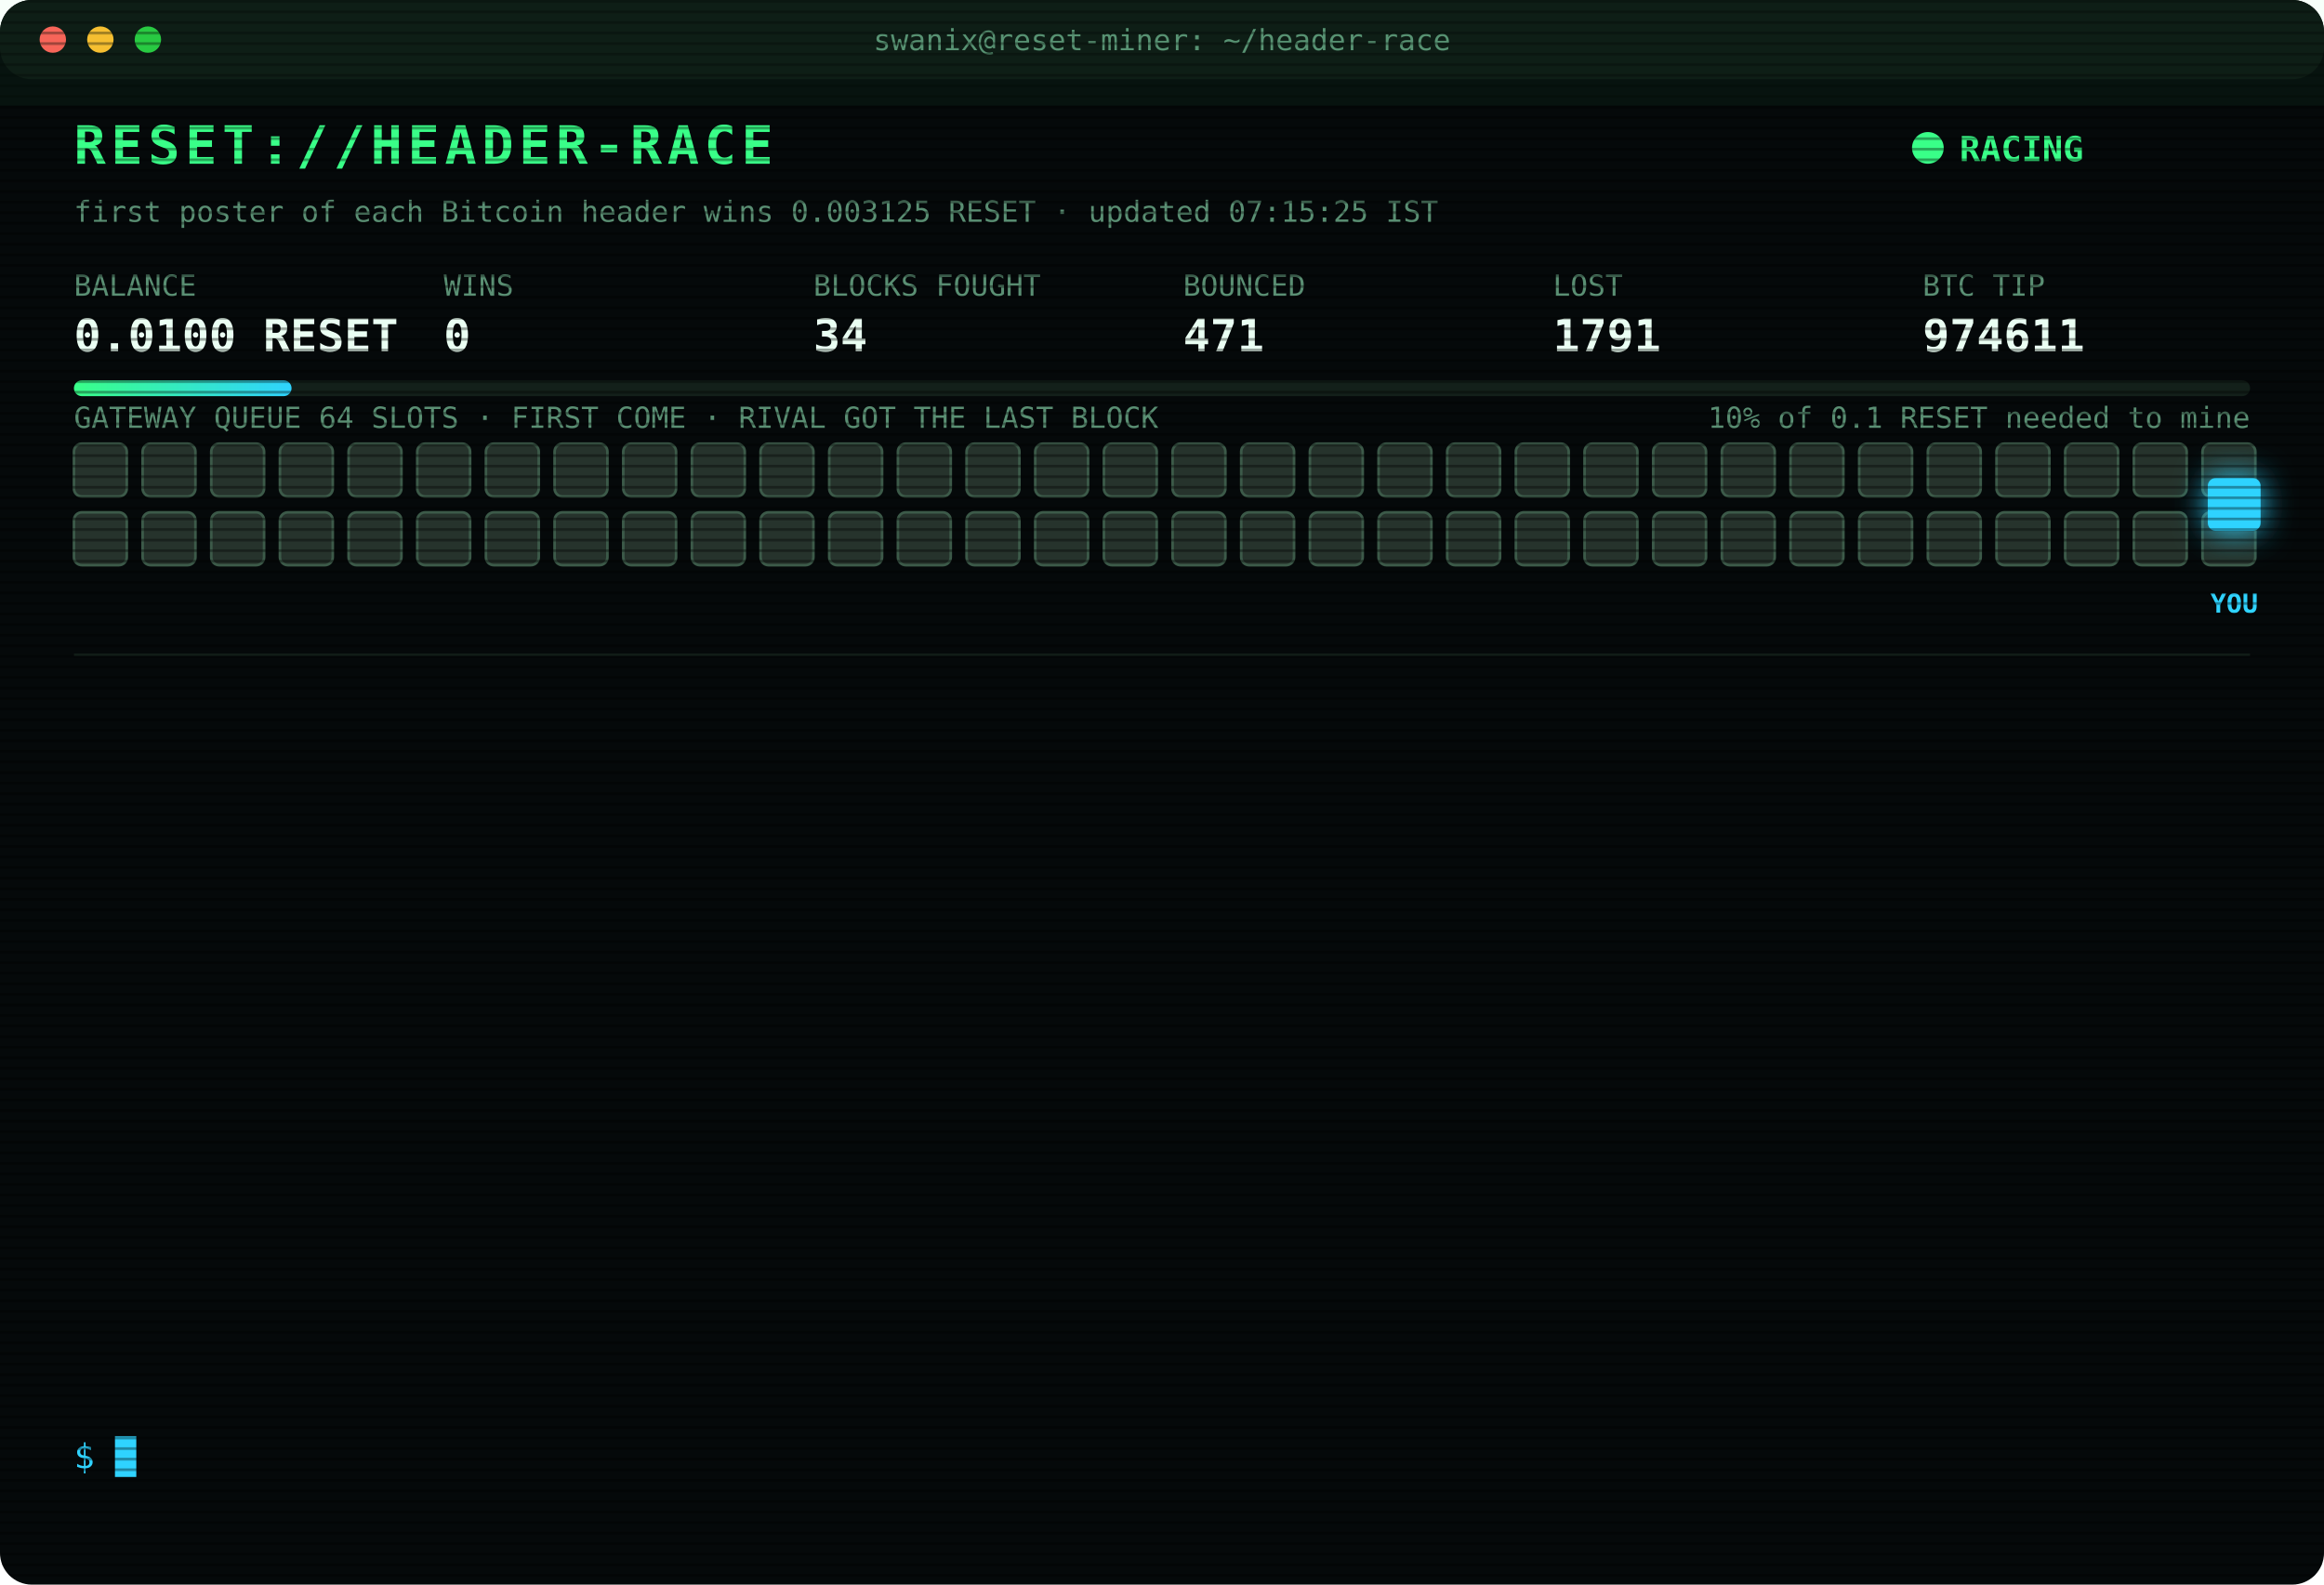
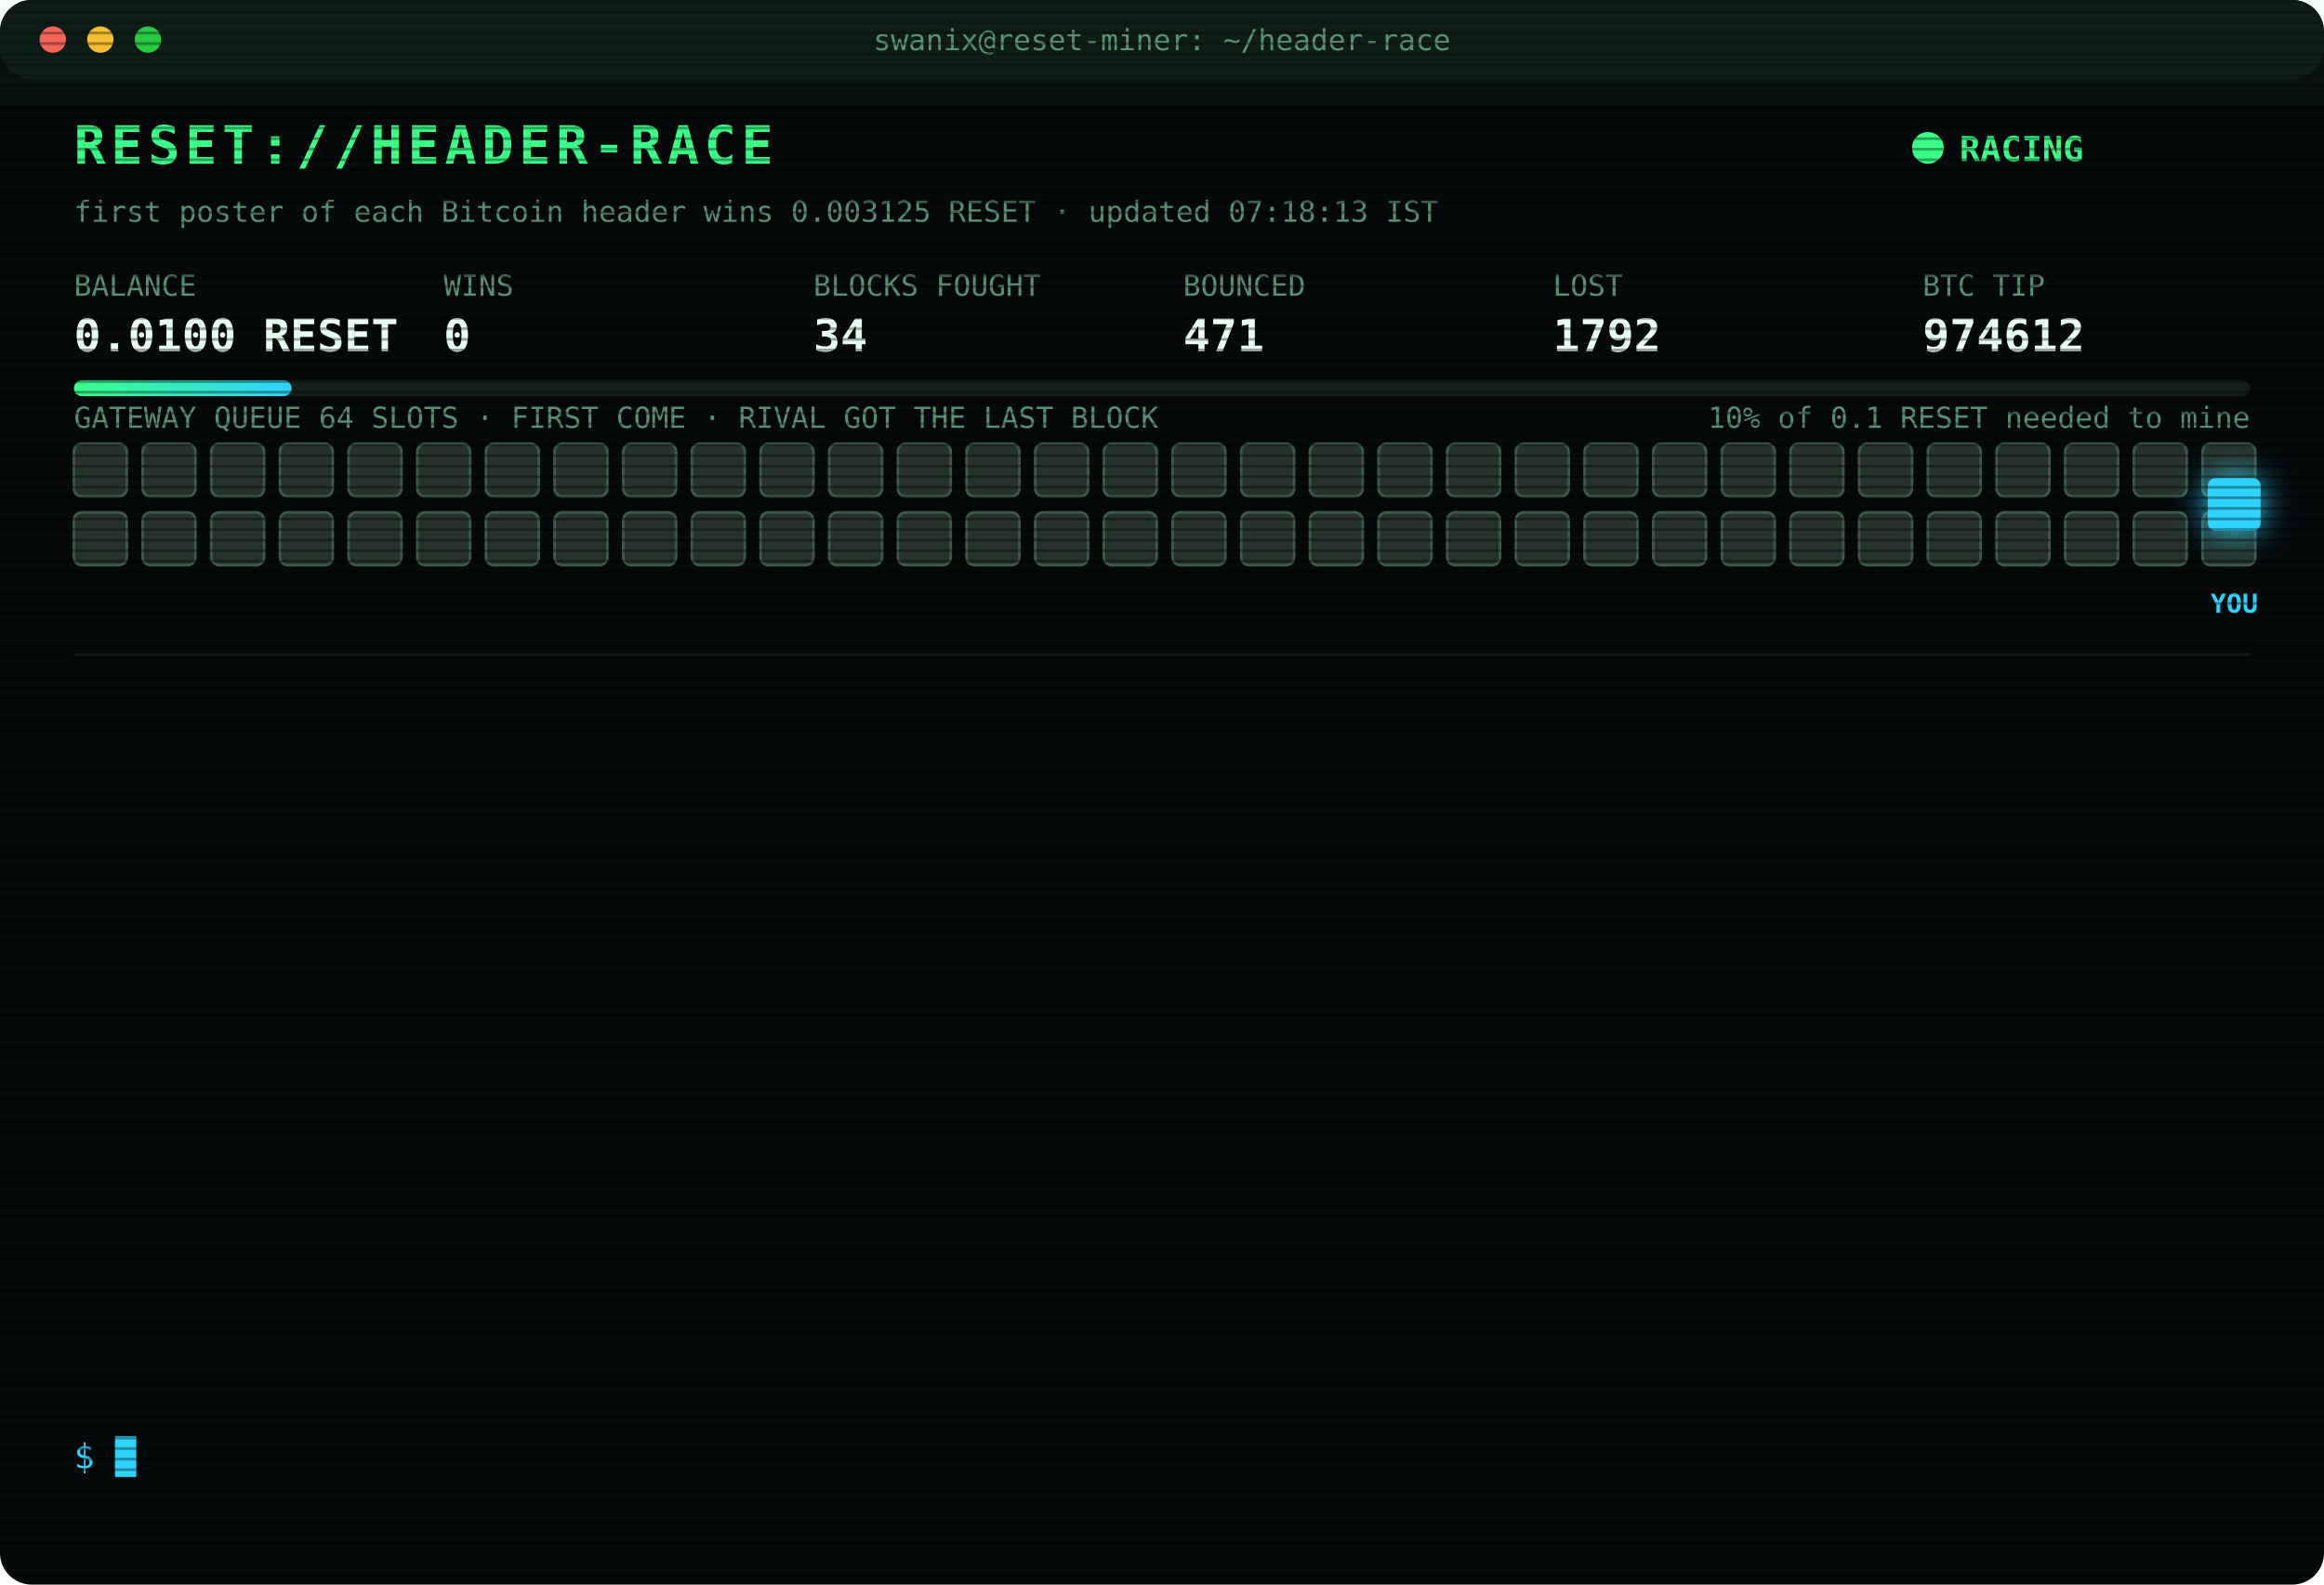
<svg xmlns="http://www.w3.org/2000/svg" width="880" height="600" viewBox="0 0 880 600" font-family="ui-monospace,SFMono-Regular,Menlo,Consolas,monospace">
  <style>
text{font-size:13px;fill:#7CFFB2}
.title{font-size:20px;font-weight:700;fill:#39FF88;letter-spacing:2px;animation:glitch 3s infinite steps(1)}
.sub{fill:#2fd3ff}.k{fill:#5a8f73;font-size:11px}.v{font-size:17px;font-weight:700;fill:#eafff3}
.ts{fill:#3f6b56}.boot{fill:#2fd3ff}.dim{fill:#5a8f73}.bad{fill:#ff4d6d}.warn{fill:#ffd23f}.mag{fill:#ff5cf0}.win{fill:#39FF88;font-weight:700}
.tag{font-size:10px;fill:#2fd3ff;font-weight:700}
.rival{fill:#26332c;stroke:#3c5a49;animation:jam 1.2s infinite alternate}
.idle{fill:#141c18;stroke:#22302a;animation:breathe 4s infinite}
.me{fill:#2fd3ff;filter:drop-shadow(0 0 6px #2fd3ff)}
.hover{animation:nudge 1.1s infinite ease-in-out}.bounce{animation:kick 1.4s infinite}
.ln{opacity:0;animation:in .4s forwards}
.cur{animation:blink 1s infinite steps(1)}
.scan{animation:scan 6s infinite linear}
.led{animation:blink 1.4s infinite}
@keyframes in{from{opacity:0;transform:translateX(-6px)}to{opacity:1;transform:none}}
@keyframes blink{50%{opacity:0}}
@keyframes jam{to{fill:#33463b}}
@keyframes breathe{50%{opacity:.4}}
@keyframes nudge{50%{transform:translateX(-10px)}}
@keyframes kick{0%,100%{transform:none}30%{transform:translateX(-14px)}55%{transform:translateX(10px) translateY(-6px)}}
@keyframes glitch{0%,92%{transform:none}93%{transform:translateX(2px);fill:#ff4d6d}95%{transform:translateX(-2px);fill:#2fd3ff}97%{transform:none}}
@keyframes scan{from{transform:translateY(-40px)}to{transform:translateY(600px)}}
</style>
  <defs>
    <pattern id="sl" width="4" height="4" patternUnits="userSpaceOnUse">
      <rect width="4" height="1" fill="#000" opacity=".35" />
    </pattern>
    <linearGradient id="bar">
      <stop offset="0" stop-color="#39FF88" />
      <stop offset="1" stop-color="#2fd3ff" />
    </linearGradient>
  </defs>
  <rect width="880" height="600" rx="12" fill="#05090a" />
  <rect width="880" height="30" rx="12" fill="#0d1512" />
  <circle cx="20" cy="15" r="5" fill="#ff5f57" />
  <circle cx="38" cy="15" r="5" fill="#febc2e" />
  <circle cx="56" cy="15" r="5" fill="#28c840" />
  <text x="440" y="19" text-anchor="middle" class="k">swanix@reset-miner: ~/header-race</text>
  <text x="28" y="62" class="title">RESET://HEADER-RACE</text>
  <circle class="led" cx="730" cy="56" r="6" fill="#39FF88" />
  <text x="742" y="61" class="win">RACING</text>
-   <text x="28" y="84" class="k">first poster of each Bitcoin header wins 0.003125 RESET · updated 07:15:25 IST</text>
+   <text x="28" y="84" class="k">first poster of each Bitcoin header wins 0.003125 RESET · updated 07:18:13 IST</text>
  <text x="28" y="112" class="k">BALANCE</text>
  <text x="28" y="133" class="v">0.0100 RESET</text>
  <text x="168" y="112" class="k">WINS</text>
  <text x="168" y="133" class="v">0</text>
  <text x="308" y="112" class="k">BLOCKS FOUGHT</text>
  <text x="308" y="133" class="v">34</text>
  <text x="448" y="112" class="k">BOUNCED</text>
  <text x="448" y="133" class="v">471</text>
  <text x="588" y="112" class="k">LOST</text>
-   <text x="588" y="133" class="v">1791</text>
+   <text x="588" y="133" class="v">1792</text>
  <text x="728" y="112" class="k">BTC TIP</text>
-   <text x="728" y="133" class="v">974611</text>
+   <text x="728" y="133" class="v">974612</text>
  <rect x="28" y="144" width="824" height="6" rx="3" fill="#13201a" />
  <rect x="28" y="144" width="82.4" height="6" rx="3" fill="url(#bar)" />
  <text x="852" y="162" text-anchor="end" class="k">10% of 0.1 RESET needed to mine</text>
  <text x="28" y="162" class="k">GATEWAY QUEUE 64 SLOTS · FIRST COME · RIVAL GOT THE LAST BLOCK</text>
  <rect class="rival" x="28" y="168" width="20" height="20" rx="3" style="animation-delay:0.00s" />
  <rect class="rival" x="54" y="168" width="20" height="20" rx="3" style="animation-delay:0.05s" />
  <rect class="rival" x="80" y="168" width="20" height="20" rx="3" style="animation-delay:0.10s" />
  <rect class="rival" x="106" y="168" width="20" height="20" rx="3" style="animation-delay:0.15s" />
  <rect class="rival" x="132" y="168" width="20" height="20" rx="3" style="animation-delay:0.20s" />
  <rect class="rival" x="158" y="168" width="20" height="20" rx="3" style="animation-delay:0.25s" />
  <rect class="rival" x="184" y="168" width="20" height="20" rx="3" style="animation-delay:0.30s" />
  <rect class="rival" x="210" y="168" width="20" height="20" rx="3" style="animation-delay:0.35s" />
  <rect class="rival" x="236" y="168" width="20" height="20" rx="3" style="animation-delay:0.40s" />
  <rect class="rival" x="262" y="168" width="20" height="20" rx="3" style="animation-delay:0.45s" />
  <rect class="rival" x="288" y="168" width="20" height="20" rx="3" style="animation-delay:0.50s" />
  <rect class="rival" x="314" y="168" width="20" height="20" rx="3" style="animation-delay:0.55s" />
  <rect class="rival" x="340" y="168" width="20" height="20" rx="3" style="animation-delay:0.60s" />
  <rect class="rival" x="366" y="168" width="20" height="20" rx="3" style="animation-delay:0.65s" />
  <rect class="rival" x="392" y="168" width="20" height="20" rx="3" style="animation-delay:0.70s" />
  <rect class="rival" x="418" y="168" width="20" height="20" rx="3" style="animation-delay:0.75s" />
  <rect class="rival" x="444" y="168" width="20" height="20" rx="3" style="animation-delay:0.80s" />
  <rect class="rival" x="470" y="168" width="20" height="20" rx="3" style="animation-delay:0.85s" />
  <rect class="rival" x="496" y="168" width="20" height="20" rx="3" style="animation-delay:0.90s" />
  <rect class="rival" x="522" y="168" width="20" height="20" rx="3" style="animation-delay:0.95s" />
  <rect class="rival" x="548" y="168" width="20" height="20" rx="3" style="animation-delay:1.00s" />
  <rect class="rival" x="574" y="168" width="20" height="20" rx="3" style="animation-delay:1.05s" />
  <rect class="rival" x="600" y="168" width="20" height="20" rx="3" style="animation-delay:1.10s" />
  <rect class="rival" x="626" y="168" width="20" height="20" rx="3" style="animation-delay:1.15s" />
  <rect class="rival" x="652" y="168" width="20" height="20" rx="3" style="animation-delay:1.20s" />
  <rect class="rival" x="678" y="168" width="20" height="20" rx="3" style="animation-delay:1.25s" />
  <rect class="rival" x="704" y="168" width="20" height="20" rx="3" style="animation-delay:1.30s" />
  <rect class="rival" x="730" y="168" width="20" height="20" rx="3" style="animation-delay:1.35s" />
  <rect class="rival" x="756" y="168" width="20" height="20" rx="3" style="animation-delay:1.40s" />
  <rect class="rival" x="782" y="168" width="20" height="20" rx="3" style="animation-delay:1.45s" />
  <rect class="rival" x="808" y="168" width="20" height="20" rx="3" style="animation-delay:1.50s" />
  <rect class="rival" x="834" y="168" width="20" height="20" rx="3" style="animation-delay:1.55s" />
  <rect class="rival" x="28" y="194" width="20" height="20" rx="3" style="animation-delay:1.60s" />
  <rect class="rival" x="54" y="194" width="20" height="20" rx="3" style="animation-delay:1.65s" />
  <rect class="rival" x="80" y="194" width="20" height="20" rx="3" style="animation-delay:1.70s" />
  <rect class="rival" x="106" y="194" width="20" height="20" rx="3" style="animation-delay:1.75s" />
  <rect class="rival" x="132" y="194" width="20" height="20" rx="3" style="animation-delay:1.80s" />
  <rect class="rival" x="158" y="194" width="20" height="20" rx="3" style="animation-delay:1.85s" />
  <rect class="rival" x="184" y="194" width="20" height="20" rx="3" style="animation-delay:1.90s" />
  <rect class="rival" x="210" y="194" width="20" height="20" rx="3" style="animation-delay:1.95s" />
  <rect class="rival" x="236" y="194" width="20" height="20" rx="3" style="animation-delay:2.00s" />
  <rect class="rival" x="262" y="194" width="20" height="20" rx="3" style="animation-delay:2.05s" />
  <rect class="rival" x="288" y="194" width="20" height="20" rx="3" style="animation-delay:2.10s" />
  <rect class="rival" x="314" y="194" width="20" height="20" rx="3" style="animation-delay:2.15s" />
  <rect class="rival" x="340" y="194" width="20" height="20" rx="3" style="animation-delay:2.20s" />
  <rect class="rival" x="366" y="194" width="20" height="20" rx="3" style="animation-delay:2.25s" />
  <rect class="rival" x="392" y="194" width="20" height="20" rx="3" style="animation-delay:2.30s" />
  <rect class="rival" x="418" y="194" width="20" height="20" rx="3" style="animation-delay:2.35s" />
  <rect class="rival" x="444" y="194" width="20" height="20" rx="3" style="animation-delay:2.40s" />
  <rect class="rival" x="470" y="194" width="20" height="20" rx="3" style="animation-delay:2.45s" />
  <rect class="rival" x="496" y="194" width="20" height="20" rx="3" style="animation-delay:2.50s" />
  <rect class="rival" x="522" y="194" width="20" height="20" rx="3" style="animation-delay:2.55s" />
  <rect class="rival" x="548" y="194" width="20" height="20" rx="3" style="animation-delay:2.60s" />
  <rect class="rival" x="574" y="194" width="20" height="20" rx="3" style="animation-delay:2.65s" />
  <rect class="rival" x="600" y="194" width="20" height="20" rx="3" style="animation-delay:2.70s" />
  <rect class="rival" x="626" y="194" width="20" height="20" rx="3" style="animation-delay:2.75s" />
  <rect class="rival" x="652" y="194" width="20" height="20" rx="3" style="animation-delay:2.80s" />
  <rect class="rival" x="678" y="194" width="20" height="20" rx="3" style="animation-delay:2.85s" />
  <rect class="rival" x="704" y="194" width="20" height="20" rx="3" style="animation-delay:2.90s" />
  <rect class="rival" x="730" y="194" width="20" height="20" rx="3" style="animation-delay:2.95s" />
  <rect class="rival" x="756" y="194" width="20" height="20" rx="3" style="animation-delay:3.00s" />
  <rect class="rival" x="782" y="194" width="20" height="20" rx="3" style="animation-delay:3.05s" />
  <rect class="rival" x="808" y="194" width="20" height="20" rx="3" style="animation-delay:3.10s" />
  <rect class="rival" x="834" y="194" width="20" height="20" rx="3" style="animation-delay:3.15s" />
  <g class="hover">
    <rect class="me" x="836" y="181" width="20" height="20" rx="3" />
    <text class="tag" x="846" y="232" text-anchor="middle">YOU</text>
  </g>
  <line x1="28" x2="852" y1="248" y2="248" stroke="#13201a" />
  <g class="ln" style="animation-delay:0.40s">
-     <text x="28" y="270" class="ts">04:54:02</text>
-     <text x="104" y="270" class="bad">[LOST] #974600 taken by a rival miner</text>
+     <text x="28" y="270" class="ts">05:47:14</text>
+     <text x="104" y="270" class="bad">[LOST] #974602 taken by a rival miner</text>
  </g>
  <g class="ln" style="animation-delay:0.65s">
-     <text x="28" y="292" class="ts">05:47:14</text>
-     <text x="104" y="292" class="bad">[LOST] #974602 taken by a rival miner</text>
+     <text x="28" y="292" class="ts">05:55:54</text>
+     <text x="104" y="292" class="dim">[STINT END] calls 765 · wins 0</text>
  </g>
  <g class="ln" style="animation-delay:0.90s">
-     <text x="28" y="314" class="ts">05:55:54</text>
-     <text x="104" y="314" class="dim">[STINT END] calls 765 · wins 0</text>
+     <text x="28" y="314" class="ts">06:00:25</text>
+     <text x="104" y="314" class="boot">[BOOT] racer v3 online · 3 feeds · stint 340m</text>
  </g>
  <g class="ln" style="animation-delay:1.15s">
-     <text x="28" y="336" class="ts">06:00:25</text>
-     <text x="104" y="336" class="boot">[BOOT] racer v3 online · 3 feeds · stint 340m</text>
+     <text x="28" y="336" class="ts">06:00:55</text>
+     <text x="104" y="336" class="bad">[LOST] #974603 taken by a rival miner</text>
  </g>
  <g class="ln" style="animation-delay:1.40s">
-     <text x="28" y="358" class="ts">06:00:55</text>
-     <text x="104" y="358" class="bad">[LOST] #974603 taken by a rival miner</text>
+     <text x="28" y="358" class="ts">06:11:19</text>
+     <text x="104" y="358" class="bad">[LOST] #974604 taken by a rival miner</text>
  </g>
  <g class="ln" style="animation-delay:1.65s">
-     <text x="28" y="380" class="ts">06:11:19</text>
-     <text x="104" y="380" class="bad">[LOST] #974604 taken by a rival miner</text>
+     <text x="28" y="380" class="ts">06:13:07</text>
+     <text x="104" y="380" class="bad">[LOST] #974605 taken by a rival miner</text>
  </g>
  <g class="ln" style="animation-delay:1.90s">
-     <text x="28" y="402" class="ts">06:13:07</text>
-     <text x="104" y="402" class="bad">[LOST] #974605 taken by a rival miner</text>
+     <text x="28" y="402" class="ts">06:20:56</text>
+     <text x="104" y="402" class="bad">[LOST] #974606 taken by a rival miner</text>
  </g>
  <g class="ln" style="animation-delay:2.15s">
-     <text x="28" y="424" class="ts">06:20:56</text>
-     <text x="104" y="424" class="bad">[LOST] #974606 taken by a rival miner</text>
+     <text x="28" y="424" class="ts">06:34:03</text>
+     <text x="104" y="424" class="bad">[LOST] #974607 taken by a rival miner</text>
  </g>
  <g class="ln" style="animation-delay:2.40s">
-     <text x="28" y="446" class="ts">06:34:03</text>
-     <text x="104" y="446" class="bad">[LOST] #974607 taken by a rival miner</text>
+     <text x="28" y="446" class="ts">06:41:03</text>
+     <text x="104" y="446" class="bad">[LOST] #974608 taken by a rival miner</text>
  </g>
  <g class="ln" style="animation-delay:2.65s">
-     <text x="28" y="468" class="ts">06:41:03</text>
-     <text x="104" y="468" class="bad">[LOST] #974608 taken by a rival miner</text>
+     <text x="28" y="468" class="ts">06:59:22</text>
+     <text x="104" y="468" class="bad">[LOST] #974609 taken by a rival miner</text>
  </g>
  <g class="ln" style="animation-delay:2.90s">
-     <text x="28" y="490" class="ts">06:59:22</text>
-     <text x="104" y="490" class="bad">[LOST] #974609 taken by a rival miner</text>
+     <text x="28" y="490" class="ts">06:59:38</text>
+     <text x="104" y="490" class="bad">[LOST] #974610 taken by a rival miner</text>
  </g>
  <g class="ln" style="animation-delay:3.15s">
-     <text x="28" y="512" class="ts">06:59:38</text>
-     <text x="104" y="512" class="bad">[LOST] #974610 taken by a rival miner</text>
+     <text x="28" y="512" class="ts">06:59:51</text>
+     <text x="104" y="512" class="bad">[LOST] #974611 taken by a rival miner</text>
  </g>
  <g class="ln" style="animation-delay:3.40s">
-     <text x="28" y="534" class="ts">06:59:51</text>
-     <text x="104" y="534" class="bad">[LOST] #974611 taken by a rival miner</text>
+     <text x="28" y="534" class="ts">07:18:13</text>
+     <text x="104" y="534" class="bad">[LOST] #974612 taken by a rival miner</text>
  </g>
  <text x="28" y="556" class="sub">$ <tspan class="cur">█</tspan>
  </text>
  <rect width="880" height="600" rx="12" fill="url(#sl)" pointer-events="none" />
  <rect class="scan" width="880" height="40" fill="#39FF88" opacity=".04" />
</svg>
